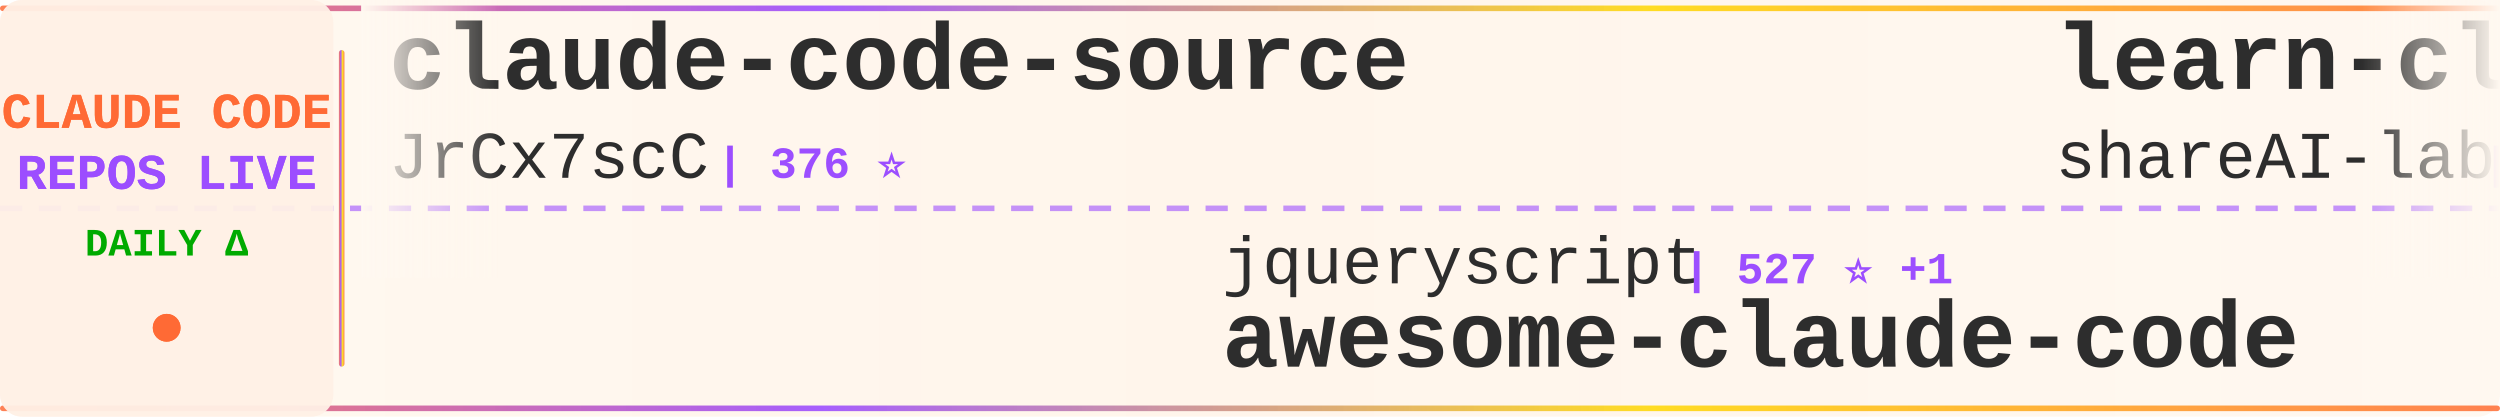
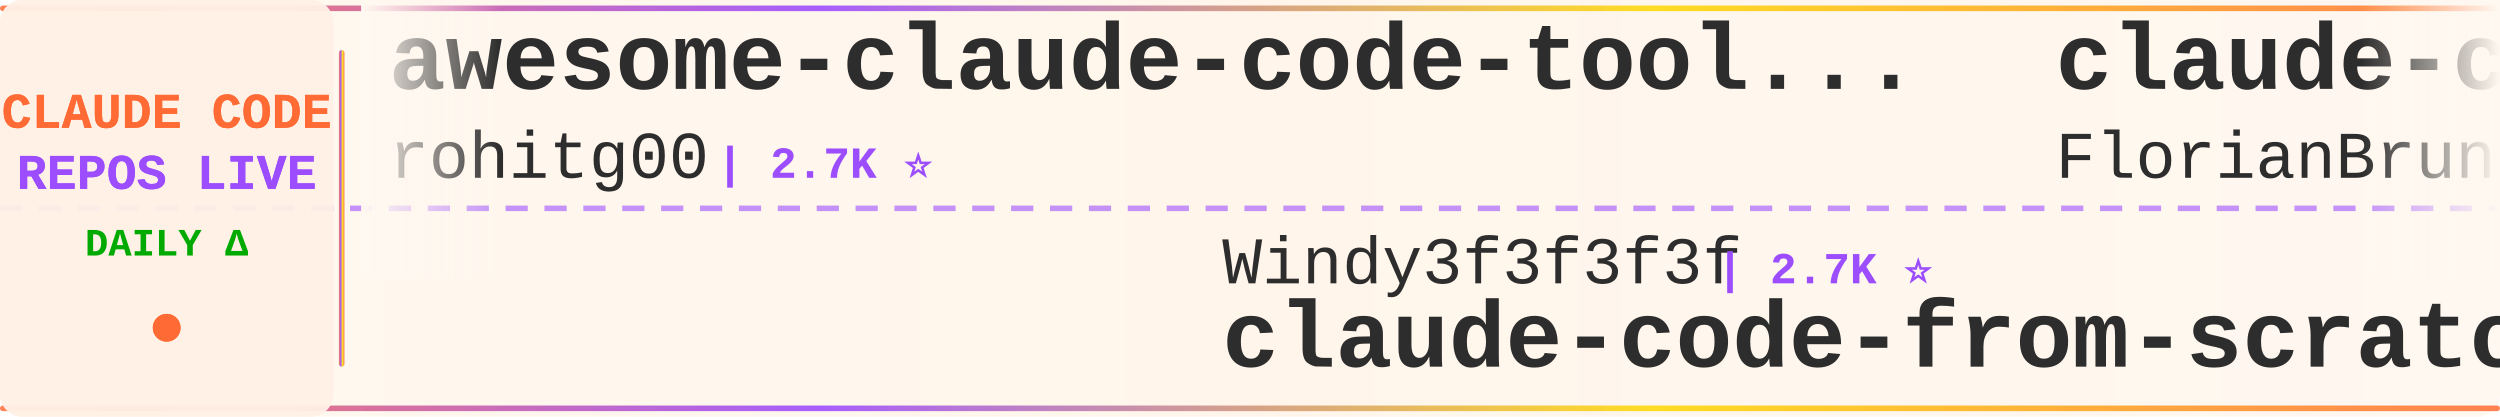
<svg xmlns="http://www.w3.org/2000/svg" width="900" height="150">
  <defs>
    <linearGradient id="tickerBg" x1="0%" y1="0%" x2="100%" y2="0%">
      <stop offset="0%" style="stop-color:#fff8f0;stop-opacity:0.98" />
      <stop offset="50%" style="stop-color:#fff5eb;stop-opacity:1" />
      <stop offset="100%" style="stop-color:#fff8f0;stop-opacity:0.98" />
    </linearGradient>
    <linearGradient id="borderGrad" x1="0%" y1="0%" x2="100%" y2="0%">
      <stop offset="0%" style="stop-color:#FF6B35;stop-opacity:0.85">
        <animate attributeName="stop-opacity" values="0.85;1;0.85" dur="2s" repeatCount="indefinite" />
      </stop>
      <stop offset="33%" style="stop-color:#9C4EFF;stop-opacity:0.9">
        <animate attributeName="stop-opacity" values="0.9;1;0.9" dur="2.2s" repeatCount="indefinite" />
      </stop>
      <stop offset="66%" style="stop-color:#FFD700;stop-opacity:0.85">
        <animate attributeName="stop-opacity" values="0.85;1;0.85" dur="1.8s" repeatCount="indefinite" />
      </stop>
      <stop offset="100%" style="stop-color:#FF6B35;stop-opacity:0.85">
        <animate attributeName="stop-opacity" values="0.85;1;0.85" dur="2s" repeatCount="indefinite" />
      </stop>
    </linearGradient>
    <filter id="textGlow">
      <feGaussianBlur stdDeviation="0.15" result="coloredBlur" />
      <feMerge>
        <feMergeNode in="coloredBlur" />
        <feMergeNode in="SourceGraphic" />
      </feMerge>
    </filter>
    <filter id="metricGlow">
      <feGaussianBlur stdDeviation="0.2" result="coloredBlur" />
      <feMerge>
        <feMergeNode in="coloredBlur" />
        <feMergeNode in="SourceGraphic" />
      </feMerge>
    </filter>
    <linearGradient id="leftFade" x1="0%" y1="0%" x2="100%" y2="0%">
      <stop offset="0%" style="stop-color:#fff8f0;stop-opacity:1" />
      <stop offset="100%" style="stop-color:#fff8f0;stop-opacity:0" />
    </linearGradient>
    <linearGradient id="rightFade" x1="0%" y1="0%" x2="100%" y2="0%">
      <stop offset="0%" style="stop-color:#fff8f0;stop-opacity:0" />
      <stop offset="100%" style="stop-color:#fff8f0;stop-opacity:1" />
    </linearGradient>
  </defs>
  <rect width="900" height="150" fill="url(#tickerBg)" rx="8" />
  <rect x="0" y="2" width="900" height="2" fill="url(#borderGrad)" rx="1" />
  <rect x="0" y="146" width="900" height="2" fill="url(#borderGrad)" rx="1" />
  <line x1="0" y1="75" x2="900" y2="75" stroke="#9C4EFF" stroke-width="2" stroke-dasharray="8 6" opacity="0.6" />
  <rect x="0" y="0" width="120" height="150" fill="#fff0e6" opacity="0.95" rx="8" />
  <text x="60" y="46" font-family="'Courier New', monospace" font-size="18" font-weight="bold" fill="#FF6B35" text-anchor="middle" filter="url(#textGlow)">
    CLAUDE CODE
  </text>
  <text x="60" y="68" font-family="'Courier New', monospace" font-size="18" font-weight="bold" fill="#9C4EFF" text-anchor="middle" filter="url(#textGlow)">
    REPOS LIVE
  </text>
  <text x="60" y="92" font-family="'Courier New', monospace" font-size="14" font-weight="bold" fill="#00aa00" text-anchor="middle">
    DAILY Δ
  </text>
  <circle cx="60" cy="118" r="5" fill="#FF6B35" filter="url(#metricGlow)">
    <animate attributeName="r" values="4;6;4" dur="1.5s" repeatCount="indefinite" />
    <animate attributeName="opacity" values="0.6;1;0.6" dur="1.5s" repeatCount="indefinite" />
  </circle>
  <rect x="122" y="18" width="2" height="114" fill="url(#borderGrad)" rx="1" />
  <clipPath id="tickerClip">
    <rect x="130" y="0" width="770" height="150" />
  </clipPath>
  <g clip-path="url(#tickerClip)">
    <g id="tickerItems">
      <animateTransform attributeName="transform" attributeType="XML" type="translate" from="0 0" to="-3000 0" dur="54s" repeatCount="indefinite" />
      <g transform="translate(0, 0)">
-         <text x="140" y="32" font-family="'Courier New', monospace" font-size="34" font-weight="bold" fill="#2d2d2d">claude-code-source</text>
-         <text x="140" y="64" font-family="'Courier New', monospace" font-size="24" font-weight="normal" fill="#2d2d2d" opacity="1.0">JrCx7scC</text>
-         <text x="258" y="64" font-family="'Courier New', monospace" font-size="16" font-weight="bold" fill="#9C4EFF"> | 376 ⭐</text>
+         <text x="140" y="32" font-family="'Courier New', monospace" font-size="34" font-weight="bold" fill="#2d2d2d">awesome-claude-code-tool...</text>
+         <text x="140" y="64" font-family="'Courier New', monospace" font-size="24" font-weight="normal" fill="#2d2d2d" opacity="1.0">rohitg00</text>
+         <text x="258" y="64" font-family="'Courier New', monospace" font-size="16" font-weight="bold" fill="#9C4EFF"> | 2.7K ⭐</text>
      </g>
      <g transform="translate(300, 0)">
-         <text x="140" y="102" font-family="'Courier New', monospace" font-size="24" font-weight="normal" fill="#2d2d2d" opacity="1.0">jqueryscript</text>
-         <text x="306" y="102" font-family="'Courier New', monospace" font-size="16" font-weight="bold" fill="#9C4EFF"> | 527 ⭐ +1</text>
-         <text x="140" y="132" font-family="'Courier New', monospace" font-size="34" font-weight="bold" fill="#2d2d2d">awesome-claude-code</text>
+         <text x="140" y="102" font-family="'Courier New', monospace" font-size="24" font-weight="normal" fill="#2d2d2d" opacity="1.0">Windy3f3f3f3f</text>
+         <text x="318" y="102" font-family="'Courier New', monospace" font-size="16" font-weight="bold" fill="#9C4EFF"> | 2.7K ⭐</text>
+         <text x="140" y="132" font-family="'Courier New', monospace" font-size="34" font-weight="bold" fill="#2d2d2d">claude-code-from-scratch</text>
      </g>
      <g transform="translate(600, 0)">
-         <text x="140" y="32" font-family="'Courier New', monospace" font-size="34" font-weight="bold" fill="#2d2d2d">learn-claude-code</text>
-         <text x="140" y="64" font-family="'Courier New', monospace" font-size="24" font-weight="normal" fill="#2d2d2d" opacity="1.0">shareAI-lab</text>
-         <text x="294" y="64" font-family="'Courier New', monospace" font-size="16" font-weight="bold" fill="#9C4EFF"> | 78.4K ⭐ +20</text>
+         <text x="140" y="32" font-family="'Courier New', monospace" font-size="34" font-weight="bold" fill="#2d2d2d">claude-code-ultimate-gui...</text>
+         <text x="140" y="64" font-family="'Courier New', monospace" font-size="24" font-weight="normal" fill="#2d2d2d" opacity="1.0">FlorianBruniaux</text>
+         <text x="342" y="64" font-family="'Courier New', monospace" font-size="16" font-weight="bold" fill="#9C4EFF"> | 6.1K ⭐ +1</text>
      </g>
      <g transform="translate(900, 0)">
-         <text x="140" y="102" font-family="'Courier New', monospace" font-size="24" font-weight="normal" fill="#2d2d2d" opacity="1.0">edmund-io</text>
-         <text x="270" y="102" font-family="'Courier New', monospace" font-size="16" font-weight="bold" fill="#9C4EFF"> | 1.5K ⭐</text>
-         <text x="140" y="132" font-family="'Courier New', monospace" font-size="34" font-weight="bold" fill="#2d2d2d">edmunds-claude-code</text>
+         <text x="140" y="102" font-family="'Courier New', monospace" font-size="24" font-weight="normal" fill="#2d2d2d" opacity="1.0">Cranot</text>
+         <text x="234" y="102" font-family="'Courier New', monospace" font-size="16" font-weight="bold" fill="#9C4EFF"> | 2.9K ⭐</text>
+         <text x="140" y="132" font-family="'Courier New', monospace" font-size="34" font-weight="bold" fill="#2d2d2d">claude-code-guide</text>
      </g>
      <g transform="translate(1200, 0)">
-         <text x="140" y="32" font-family="'Courier New', monospace" font-size="34" font-weight="bold" fill="#2d2d2d">claude-code-rust</text>
-         <text x="140" y="64" font-family="'Courier New', monospace" font-size="24" font-weight="normal" fill="#2d2d2d" opacity="1.0">lorryjovens-hub</text>
-         <text x="342" y="64" font-family="'Courier New', monospace" font-size="16" font-weight="bold" fill="#9C4EFF"> | 1.7K ⭐</text>
+         <text x="140" y="32" font-family="'Courier New', monospace" font-size="34" font-weight="bold" fill="#2d2d2d">system_prompts_leaks</text>
+         <text x="140" y="64" font-family="'Courier New', monospace" font-size="24" font-weight="normal" fill="#2d2d2d" opacity="1.0">asgeirtj</text>
+         <text x="258" y="64" font-family="'Courier New', monospace" font-size="16" font-weight="bold" fill="#9C4EFF"> | 69.4K ⭐ +14</text>
      </g>
      <g transform="translate(1500, 0)">
-         <text x="140" y="102" font-family="'Courier New', monospace" font-size="24" font-weight="normal" fill="#2d2d2d" opacity="1.0">anthropics</text>
-         <text x="282" y="102" font-family="'Courier New', monospace" font-size="16" font-weight="bold" fill="#9C4EFF"> | 9.5K ⭐ +5</text>
-         <text x="140" y="132" font-family="'Courier New', monospace" font-size="34" font-weight="bold" fill="#2d2d2d">claude-code-action</text>
+         <text x="140" y="102" font-family="'Courier New', monospace" font-size="24" font-weight="normal" fill="#2d2d2d" opacity="1.0">Piebald-AI</text>
+         <text x="282" y="102" font-family="'Courier New', monospace" font-size="16" font-weight="bold" fill="#9C4EFF"> | 12.9K ⭐ +1</text>
+         <text x="140" y="132" font-family="'Courier New', monospace" font-size="34" font-weight="bold" fill="#2d2d2d">claude-code-system-promp...</text>
      </g>
      <g transform="translate(1800, 0)">
-         <text x="140" y="32" font-family="'Courier New', monospace" font-size="34" font-weight="bold" fill="#2d2d2d">claude-code-prompts</text>
-         <text x="140" y="64" font-family="'Courier New', monospace" font-size="24" font-weight="normal" fill="#2d2d2d" opacity="1.0">repowise-dev</text>
-         <text x="306" y="64" font-family="'Courier New', monospace" font-size="16" font-weight="bold" fill="#9C4EFF"> | 1.2K ⭐</text>
+         <text x="140" y="32" font-family="'Courier New', monospace" font-size="34" font-weight="bold" fill="#2d2d2d">claude-code-action</text>
+         <text x="140" y="64" font-family="'Courier New', monospace" font-size="24" font-weight="normal" fill="#2d2d2d" opacity="1.0">anthropics</text>
+         <text x="282" y="64" font-family="'Courier New', monospace" font-size="16" font-weight="bold" fill="#9C4EFF"> | 9.5K ⭐ +1</text>
      </g>
      <g transform="translate(2100, 0)">
-         <text x="140" y="102" font-family="'Courier New', monospace" font-size="24" font-weight="normal" fill="#2d2d2d" opacity="1.0">rohitg00</text>
-         <text x="258" y="102" font-family="'Courier New', monospace" font-size="16" font-weight="bold" fill="#9C4EFF"> | 2.7K ⭐</text>
-         <text x="140" y="132" font-family="'Courier New', monospace" font-size="34" font-weight="bold" fill="#2d2d2d">awesome-claude-code-tool...</text>
+         <text x="140" y="102" font-family="'Courier New', monospace" font-size="24" font-weight="normal" fill="#2d2d2d" opacity="1.0">guanshan</text>
+         <text x="258" y="102" font-family="'Courier New', monospace" font-size="16" font-weight="bold" fill="#9C4EFF"> | 60 ⭐</text>
+         <text x="140" y="132" font-family="'Courier New', monospace" font-size="34" font-weight="bold" fill="#2d2d2d">ClaudeCode</text>
      </g>
      <g transform="translate(2400, 0)">
-         <text x="140" y="32" font-family="'Courier New', monospace" font-size="34" font-weight="bold" fill="#2d2d2d">Claude-Code</text>
-         <text x="140" y="64" font-family="'Courier New', monospace" font-size="24" font-weight="normal" fill="#2d2d2d" opacity="1.0">OrcaWhisper</text>
-         <text x="294" y="64" font-family="'Courier New', monospace" font-size="16" font-weight="bold" fill="#9C4EFF"> | 103 ⭐</text>
+         <text x="140" y="32" font-family="'Courier New', monospace" font-size="34" font-weight="bold" fill="#2d2d2d">Dive-into-Claude-Code</text>
+         <text x="140" y="64" font-family="'Courier New', monospace" font-size="24" font-weight="normal" fill="#2d2d2d" opacity="1.0">VILA-Lab</text>
+         <text x="258" y="64" font-family="'Courier New', monospace" font-size="16" font-weight="bold" fill="#9C4EFF"> | 2.2K ⭐ +1</text>
      </g>
      <g transform="translate(2700, 0)">
-         <text x="140" y="102" font-family="'Courier New', monospace" font-size="24" font-weight="normal" fill="#2d2d2d" opacity="1.0">ding113</text>
-         <text x="246" y="102" font-family="'Courier New', monospace" font-size="16" font-weight="bold" fill="#9C4EFF"> | 3.4K ⭐</text>
-         <text x="140" y="132" font-family="'Courier New', monospace" font-size="34" font-weight="bold" fill="#2d2d2d">claude-code-hub</text>
+         <text x="140" y="102" font-family="'Courier New', monospace" font-size="24" font-weight="normal" fill="#2d2d2d" opacity="1.0">OrcaWhisper</text>
+         <text x="294" y="102" font-family="'Courier New', monospace" font-size="16" font-weight="bold" fill="#9C4EFF"> | 103 ⭐</text>
+         <text x="140" y="132" font-family="'Courier New', monospace" font-size="34" font-weight="bold" fill="#2d2d2d">Claude-Code</text>
      </g>
      <g transform="translate(3000, 0)">
-         <text x="140" y="32" font-family="'Courier New', monospace" font-size="34" font-weight="bold" fill="#2d2d2d">claude-code-source</text>
-         <text x="140" y="64" font-family="'Courier New', monospace" font-size="24" font-weight="normal" fill="#2d2d2d" opacity="1.0">JrCx7scC</text>
-         <text x="258" y="64" font-family="'Courier New', monospace" font-size="16" font-weight="bold" fill="#9C4EFF"> | 376 ⭐</text>
+         <text x="140" y="32" font-family="'Courier New', monospace" font-size="34" font-weight="bold" fill="#2d2d2d">awesome-claude-code-tool...</text>
+         <text x="140" y="64" font-family="'Courier New', monospace" font-size="24" font-weight="normal" fill="#2d2d2d" opacity="1.0">rohitg00</text>
+         <text x="258" y="64" font-family="'Courier New', monospace" font-size="16" font-weight="bold" fill="#9C4EFF"> | 2.7K ⭐</text>
      </g>
      <g transform="translate(3300, 0)">
-         <text x="140" y="102" font-family="'Courier New', monospace" font-size="24" font-weight="normal" fill="#2d2d2d" opacity="1.0">jqueryscript</text>
-         <text x="306" y="102" font-family="'Courier New', monospace" font-size="16" font-weight="bold" fill="#9C4EFF"> | 527 ⭐ +1</text>
-         <text x="140" y="132" font-family="'Courier New', monospace" font-size="34" font-weight="bold" fill="#2d2d2d">awesome-claude-code</text>
+         <text x="140" y="102" font-family="'Courier New', monospace" font-size="24" font-weight="normal" fill="#2d2d2d" opacity="1.0">Windy3f3f3f3f</text>
+         <text x="318" y="102" font-family="'Courier New', monospace" font-size="16" font-weight="bold" fill="#9C4EFF"> | 2.7K ⭐</text>
+         <text x="140" y="132" font-family="'Courier New', monospace" font-size="34" font-weight="bold" fill="#2d2d2d">claude-code-from-scratch</text>
      </g>
      <g transform="translate(3600, 0)">
-         <text x="140" y="32" font-family="'Courier New', monospace" font-size="34" font-weight="bold" fill="#2d2d2d">learn-claude-code</text>
-         <text x="140" y="64" font-family="'Courier New', monospace" font-size="24" font-weight="normal" fill="#2d2d2d" opacity="1.0">shareAI-lab</text>
-         <text x="294" y="64" font-family="'Courier New', monospace" font-size="16" font-weight="bold" fill="#9C4EFF"> | 78.4K ⭐ +20</text>
+         <text x="140" y="32" font-family="'Courier New', monospace" font-size="34" font-weight="bold" fill="#2d2d2d">claude-code-ultimate-gui...</text>
+         <text x="140" y="64" font-family="'Courier New', monospace" font-size="24" font-weight="normal" fill="#2d2d2d" opacity="1.0">FlorianBruniaux</text>
+         <text x="342" y="64" font-family="'Courier New', monospace" font-size="16" font-weight="bold" fill="#9C4EFF"> | 6.1K ⭐ +1</text>
      </g>
      <g transform="translate(3900, 0)">
-         <text x="140" y="102" font-family="'Courier New', monospace" font-size="24" font-weight="normal" fill="#2d2d2d" opacity="1.0">edmund-io</text>
-         <text x="270" y="102" font-family="'Courier New', monospace" font-size="16" font-weight="bold" fill="#9C4EFF"> | 1.5K ⭐</text>
-         <text x="140" y="132" font-family="'Courier New', monospace" font-size="34" font-weight="bold" fill="#2d2d2d">edmunds-claude-code</text>
+         <text x="140" y="102" font-family="'Courier New', monospace" font-size="24" font-weight="normal" fill="#2d2d2d" opacity="1.0">Cranot</text>
+         <text x="234" y="102" font-family="'Courier New', monospace" font-size="16" font-weight="bold" fill="#9C4EFF"> | 2.9K ⭐</text>
+         <text x="140" y="132" font-family="'Courier New', monospace" font-size="34" font-weight="bold" fill="#2d2d2d">claude-code-guide</text>
      </g>
    </g>
  </g>
  <rect x="130" y="0" width="50" height="100" fill="url(#leftFade)" />
  <rect x="850" y="0" width="50" height="100" fill="url(#rightFade)" />
</svg>
